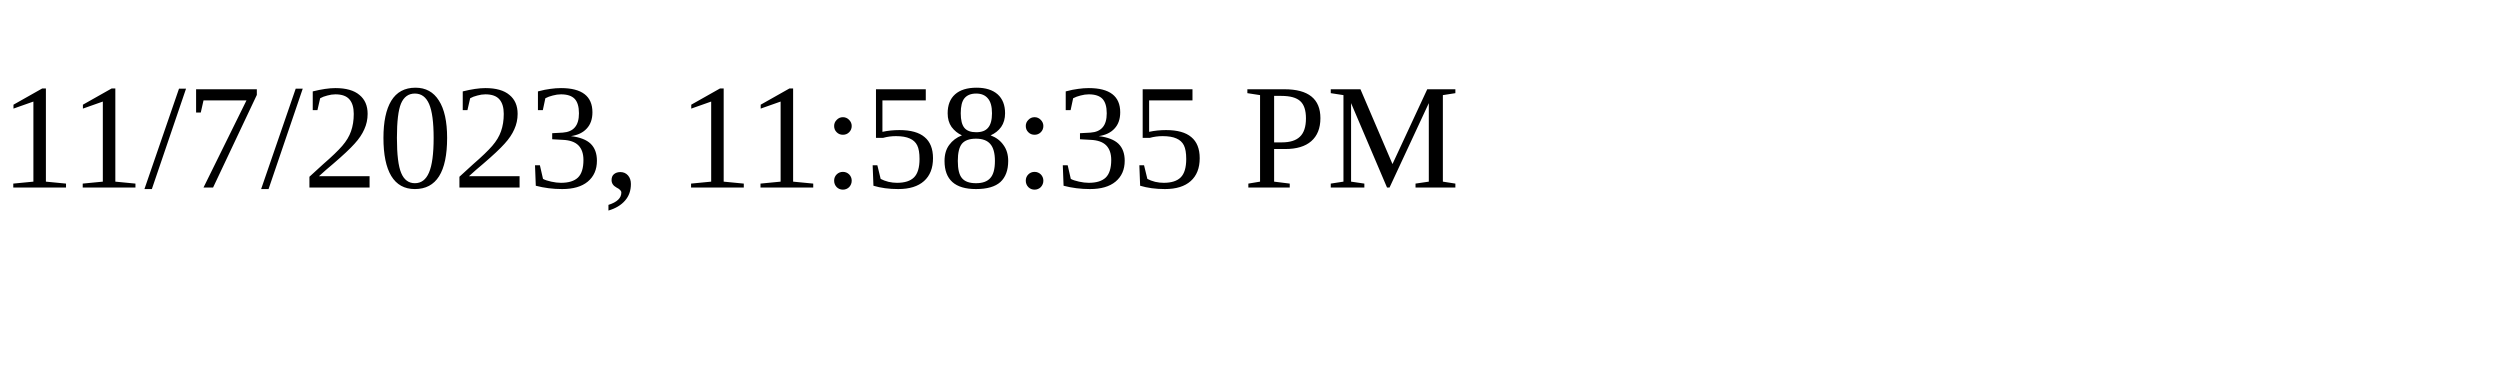
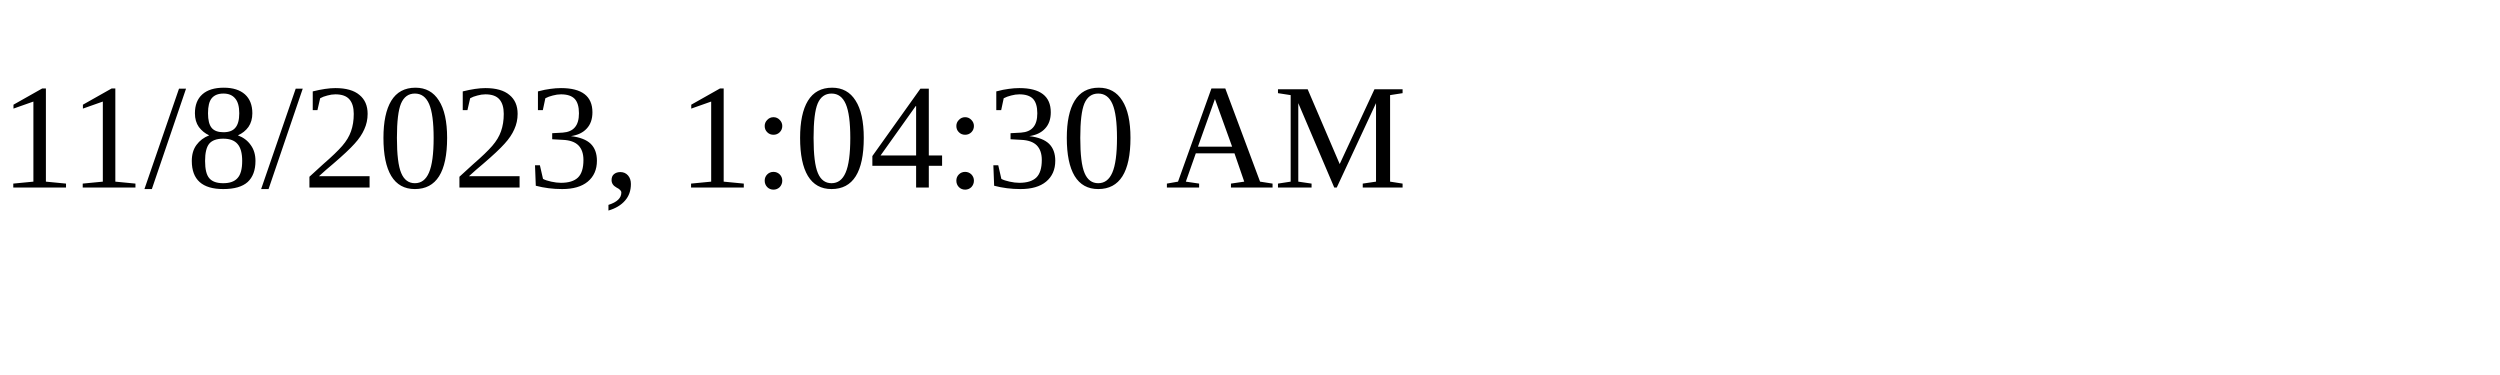
<svg xmlns="http://www.w3.org/2000/svg" height="30" width="200">
-   <text x="0" y="15">11/7/2023, 11:58:35 PM</text>
+   <text x="0" y="15">11/8/2023, 1:04:30 AM</text>
</svg>
